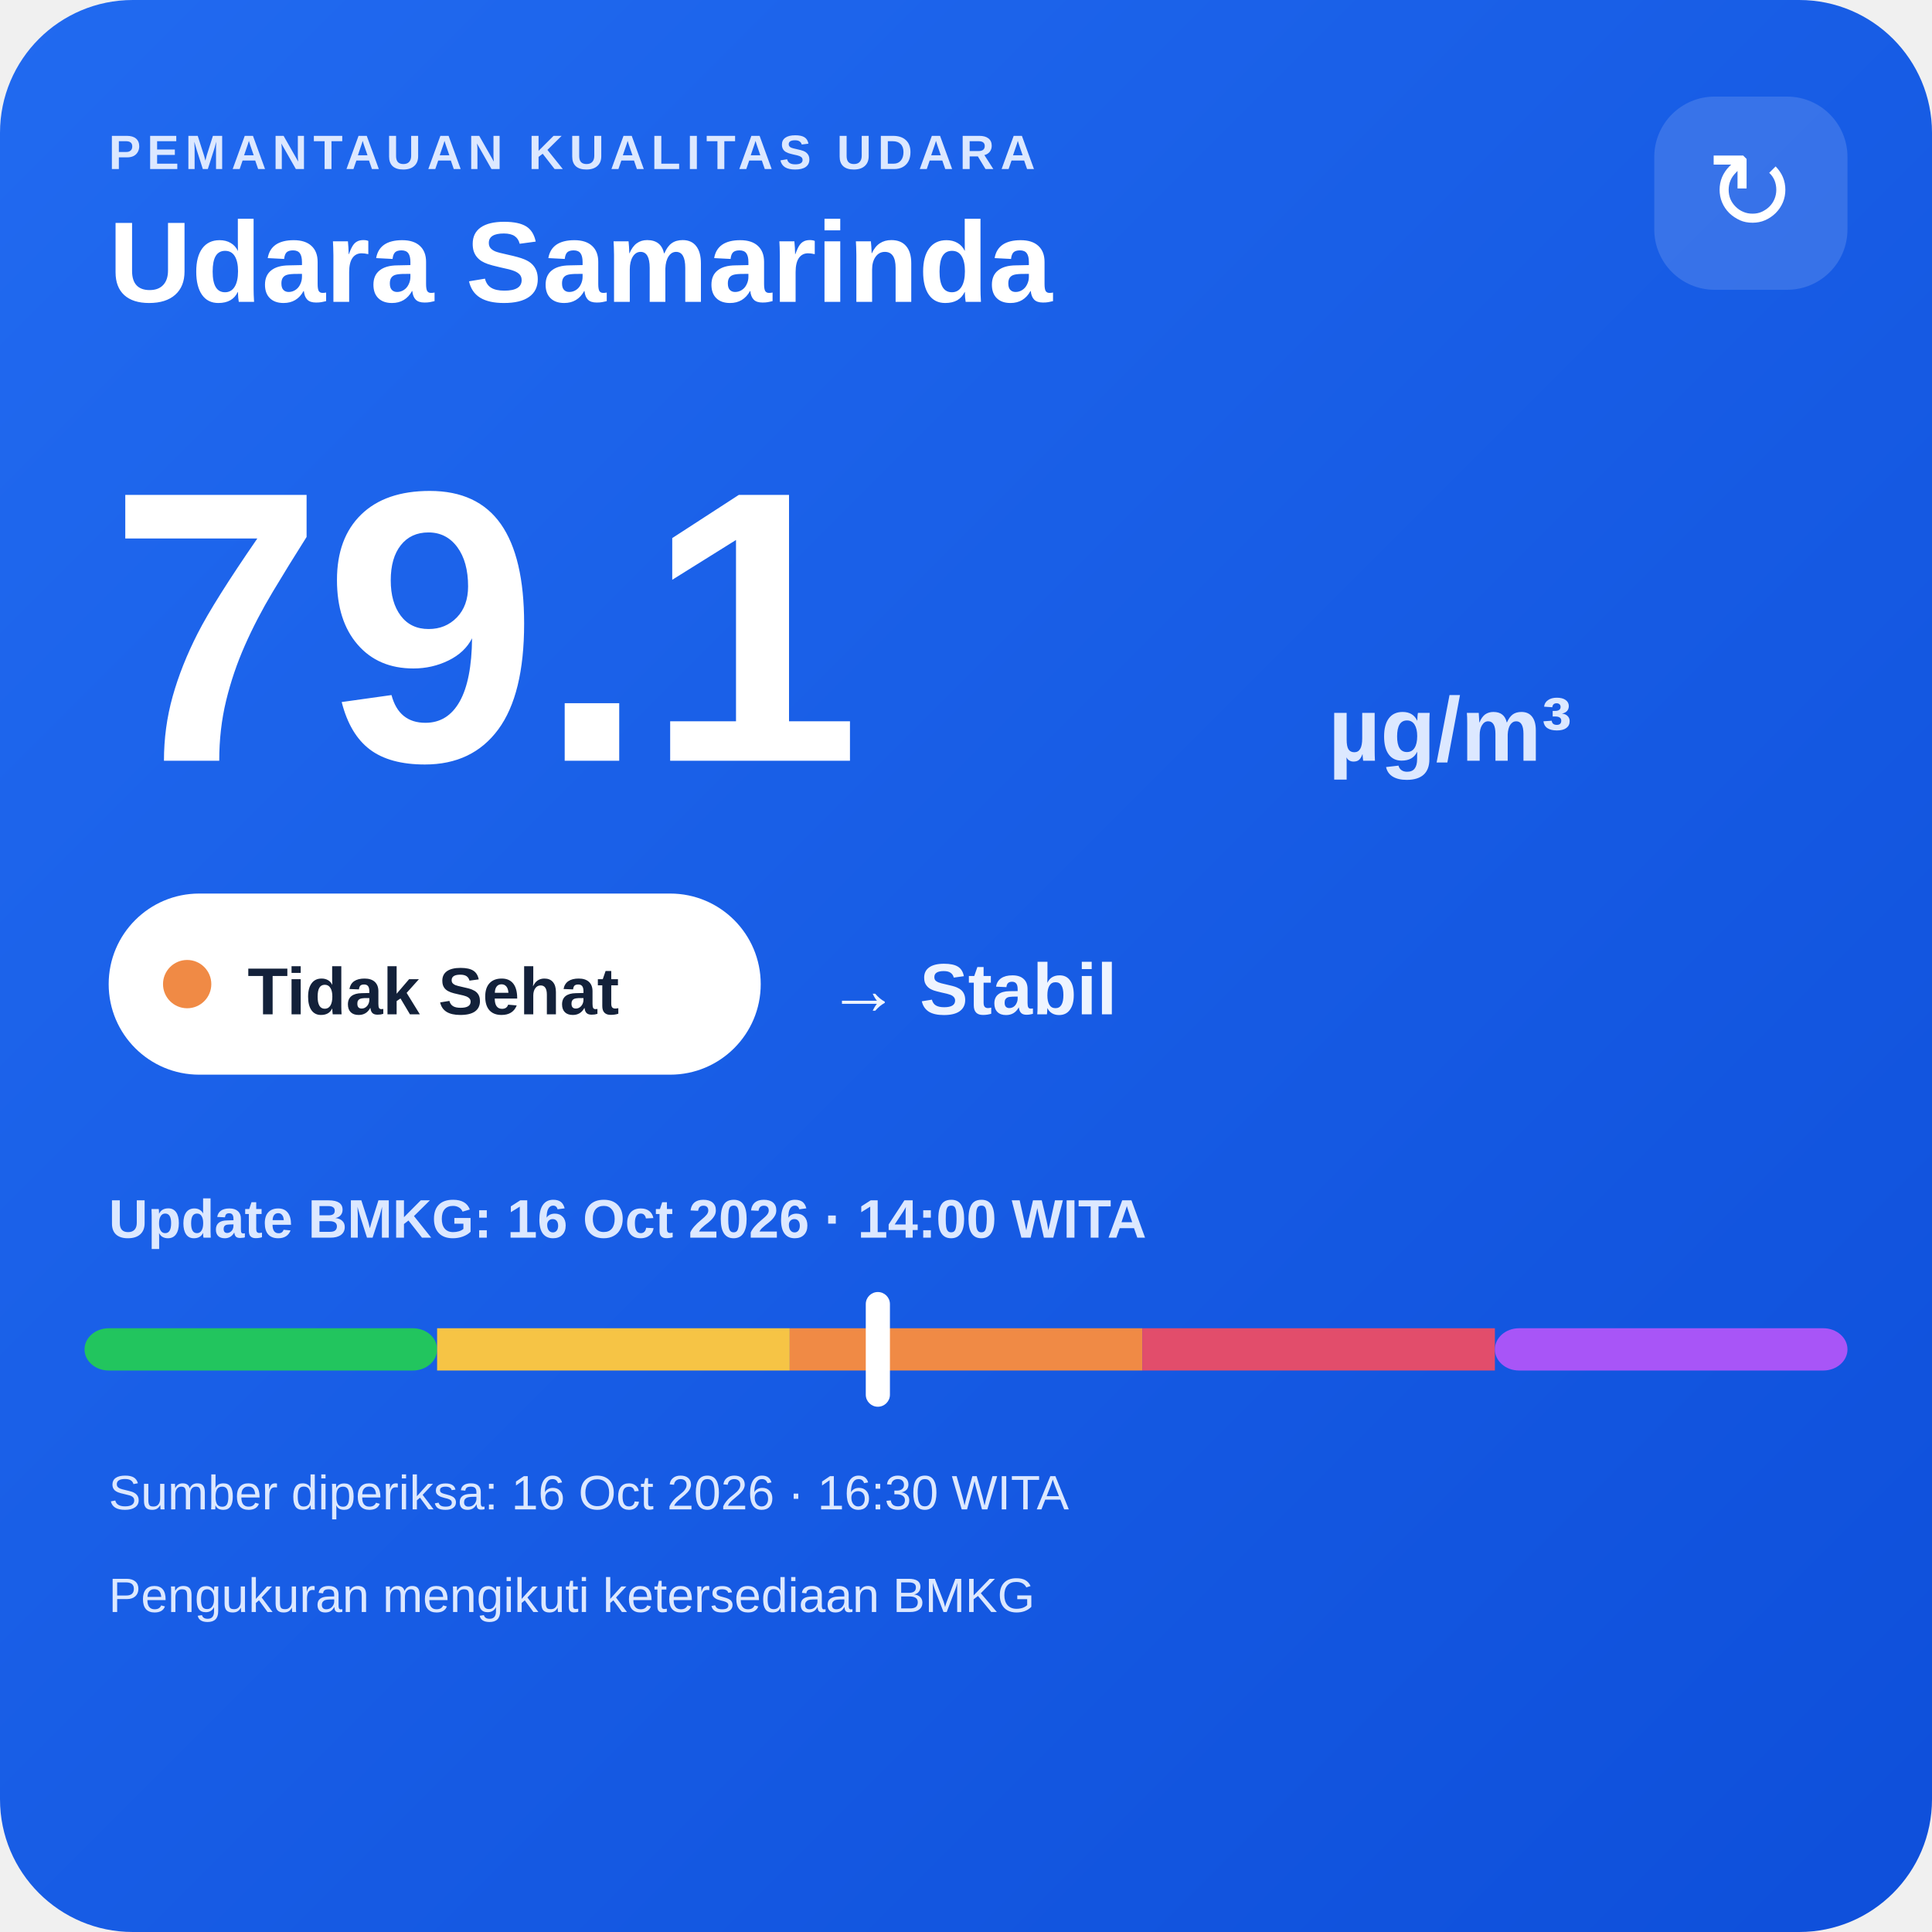
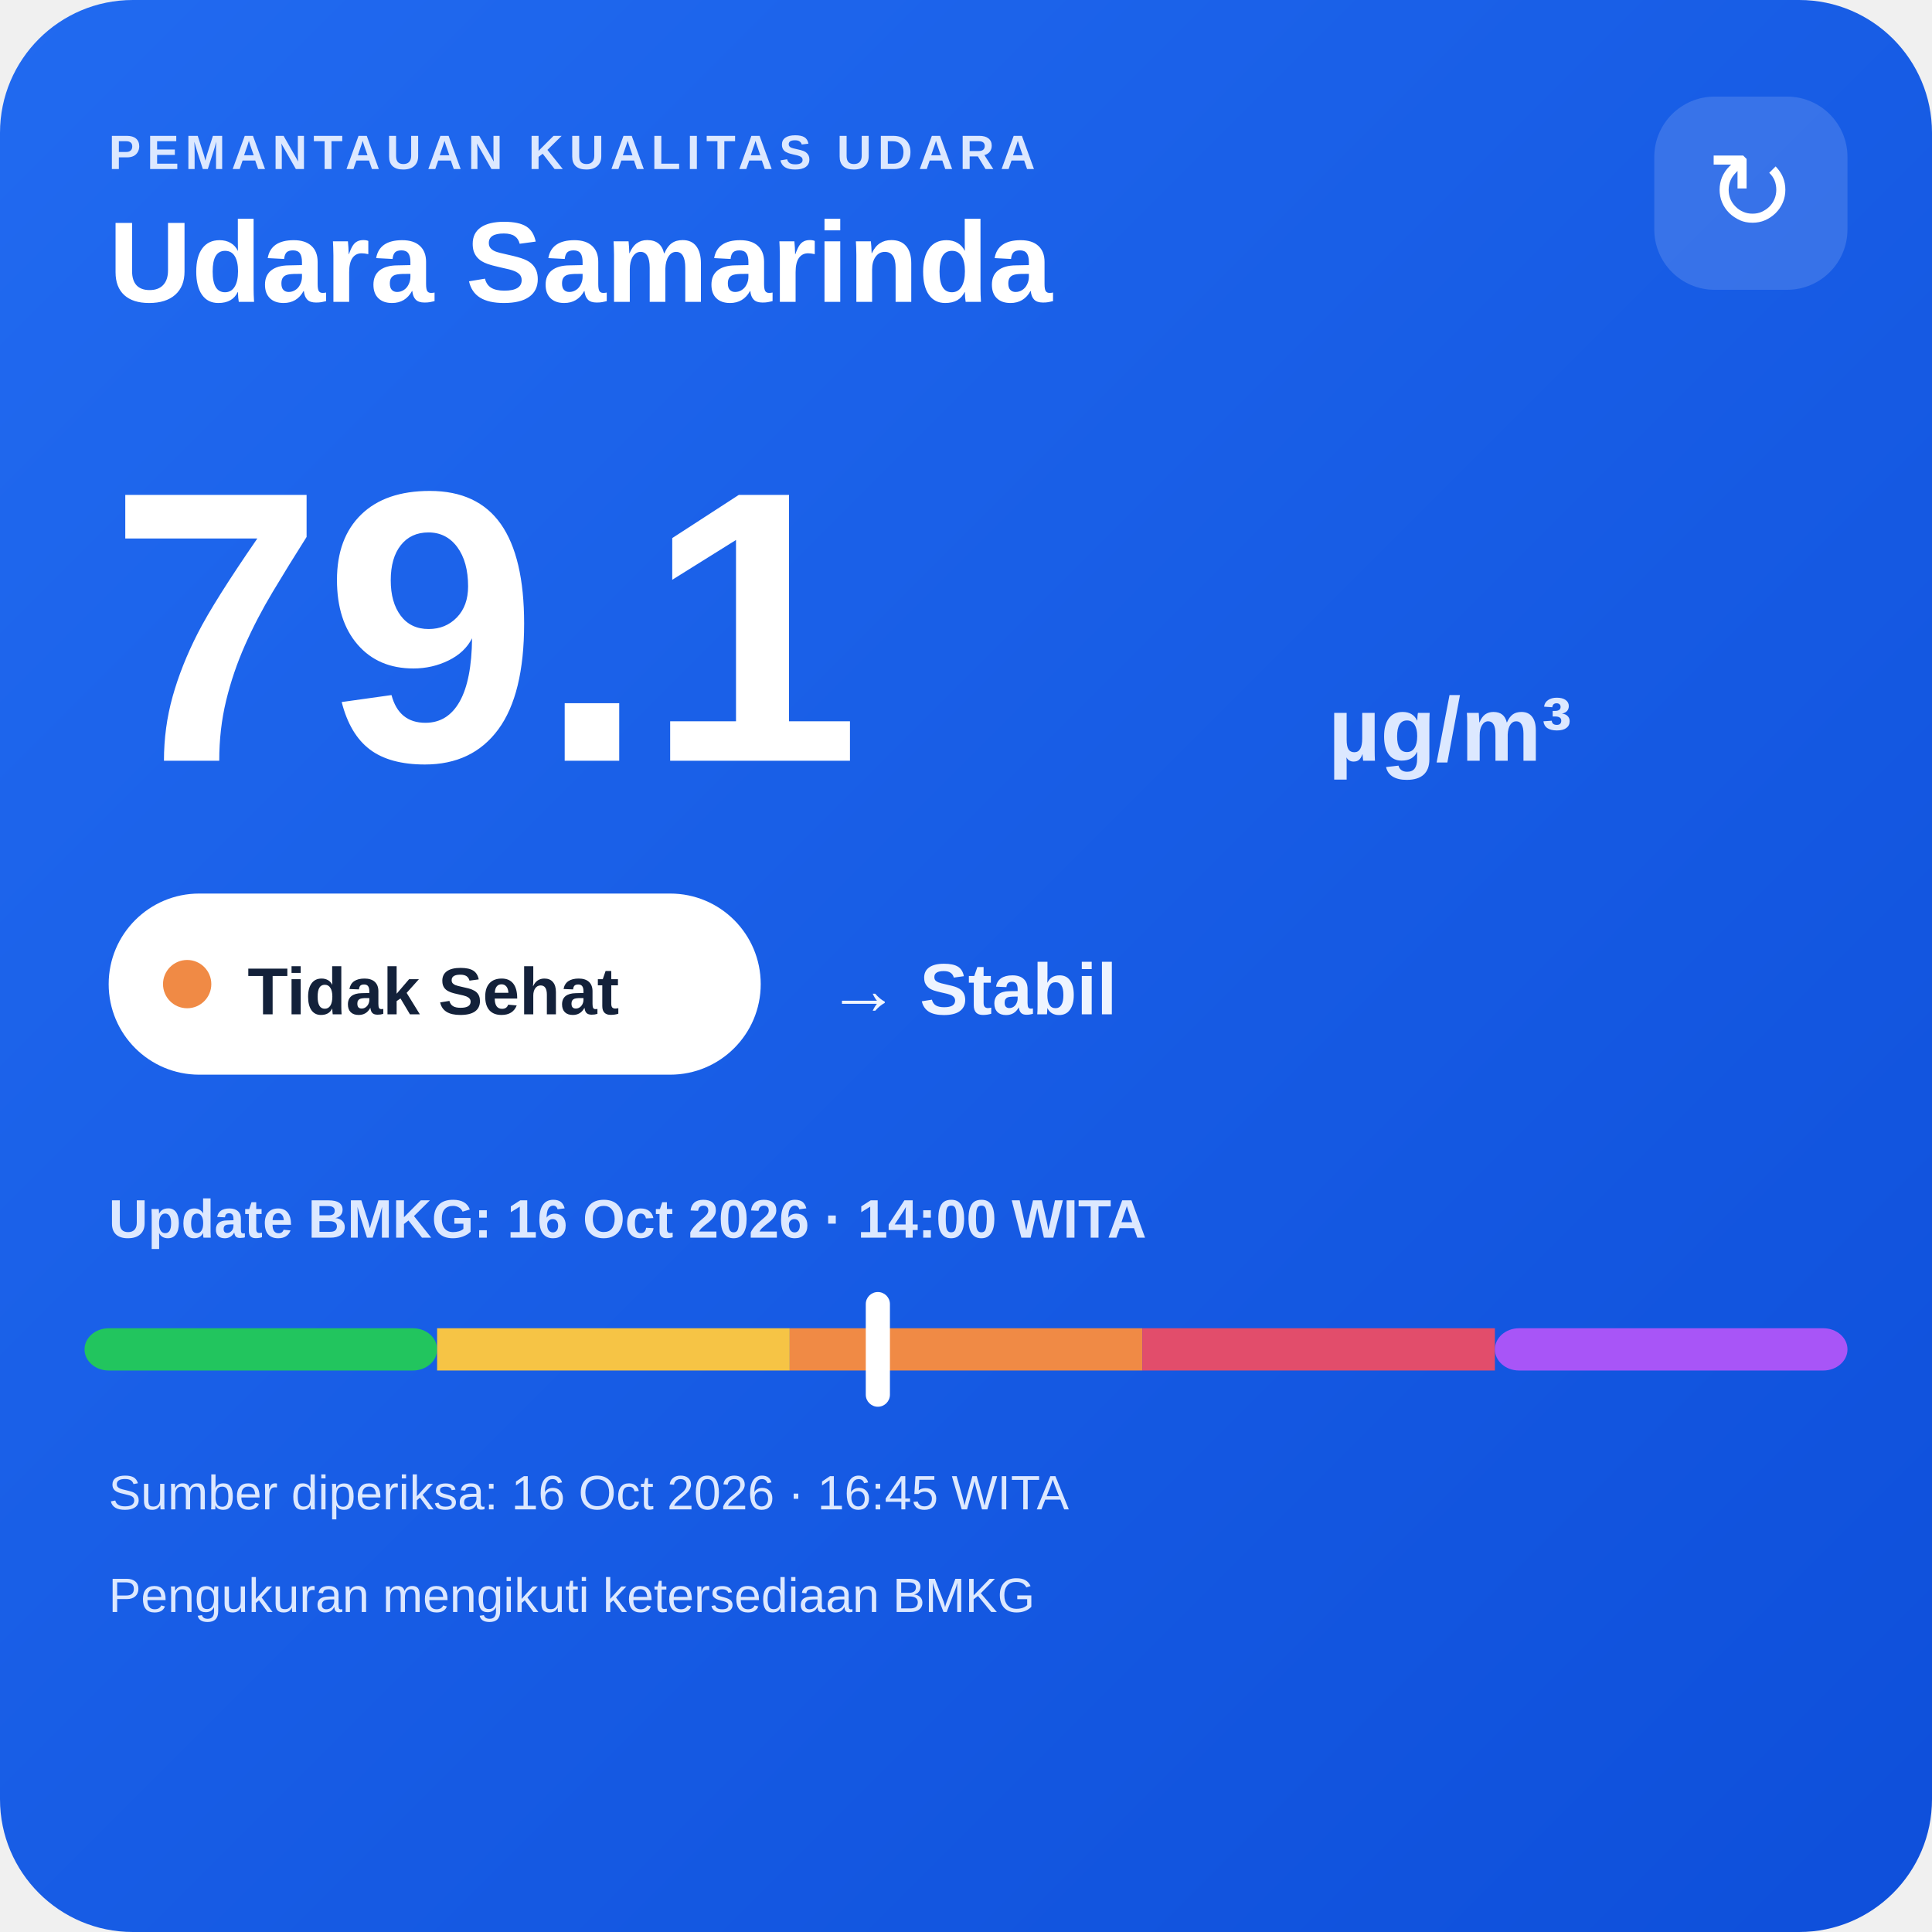
<svg xmlns="http://www.w3.org/2000/svg" width="320" height="320" viewBox="0 0 320 320">
  <defs>
    <linearGradient id="bg" x1="0" y1="0" x2="1" y2="1">
      <stop offset="0" stop-color="#216af0" />
      <stop offset="1" stop-color="#0e4fda" />
    </linearGradient>
  </defs>
  <rect width="320" height="320" rx="22" fill="url(#bg)" />
  <text x="18" y="28" fill="#dce8ff" font-family="Arial,sans-serif" font-size="8" font-weight="700" letter-spacing="1">PEMANTAUAN KUALITAS UDARA</text>
  <text x="18" y="50" fill="#ffffff" font-family="Arial,sans-serif" font-size="19" font-weight="700">Udara Samarinda</text>
  <rect x="274" y="16" width="32" height="32" rx="10" fill="#ffffff" fill-opacity=".14" />
  <text x="290" y="38" text-anchor="middle" fill="#ffffff" font-family="Arial,sans-serif" font-size="18">↻</text>
  <text x="18" y="126" fill="#ffffff" font-family="Arial,sans-serif" font-size="64" font-weight="800">79.1</text>
  <text x="220" y="126" fill="#dce8ff" font-family="Arial,sans-serif" font-size="15" font-weight="700">µg/m³</text>
  <rect x="18" y="148" width="108" height="30" rx="15" fill="#ffffff" />
  <circle cx="31" cy="163" r="4" fill="#f08a45" />
  <text x="41" y="168" fill="#13213a" font-family="Arial,sans-serif" font-size="11" font-weight="700">Tidak Sehat</text>
  <text x="137" y="168" fill="#eef4ff" font-family="Arial,sans-serif" font-size="12" font-weight="700">→ Stabil</text>
  <text x="18" y="205" fill="#dce8ff" font-family="Arial,sans-serif" font-size="9" font-weight="700">Update BMKG: 16 Oct 2026 · 14:00 WITA</text>
  <rect x="14" y="220" width="58.4" height="7" rx="4" fill="#22c55e" />
  <rect x="72.4" y="220" width="58.4" height="7" fill="#f6c445" />
  <rect x="130.8" y="220" width="58.4" height="7" fill="#f08a45" />
  <rect x="189.2" y="220" width="58.4" height="7" fill="#e24d6b" />
  <rect x="247.6" y="220" width="58.4" height="7" rx="4" fill="#a855f7" />
  <rect x="143.4" y="214" width="4" height="19" rx="2" fill="#ffffff" />
-   <text x="18" y="250" fill="#dce8ff" font-family="Arial,sans-serif" font-size="8">Sumber diperiksa: 16 Oct 2026 · 16:30 WITA</text>
+   <text x="18" y="250" fill="#dce8ff" font-family="Arial,sans-serif" font-size="8">Sumber diperiksa: 16 Oct 2026 · 16:45 WITA</text>
  <text x="18" y="267" fill="#dce8ff" font-family="Arial,sans-serif" font-size="8">Pengukuran mengikuti ketersediaan BMKG</text>
</svg>
